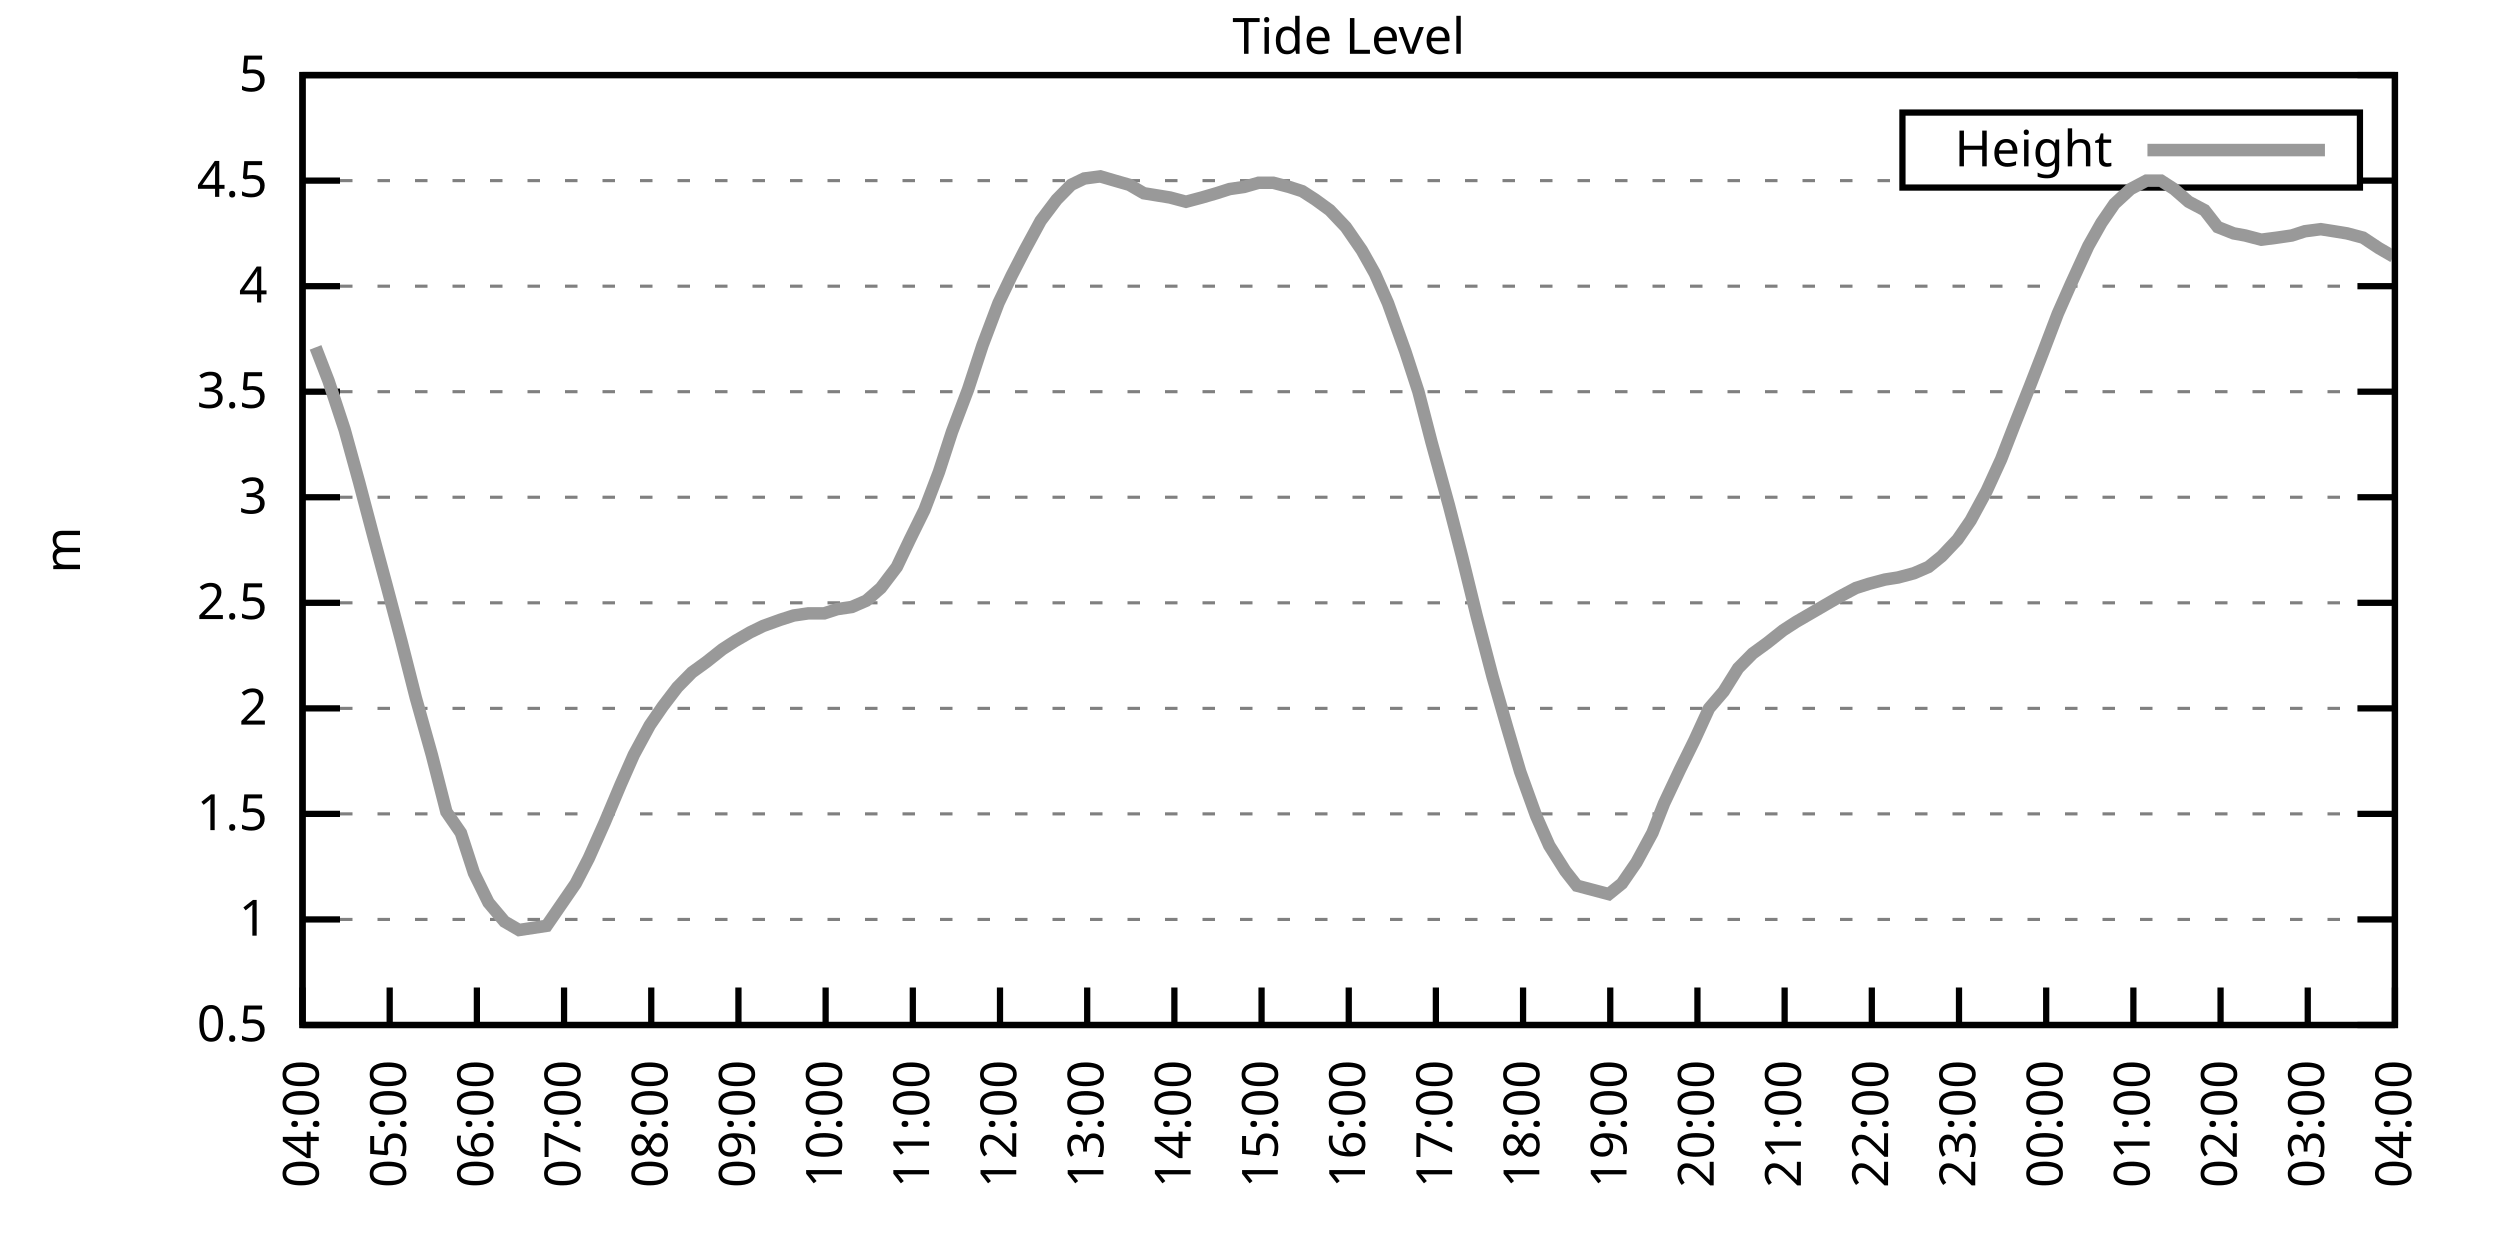
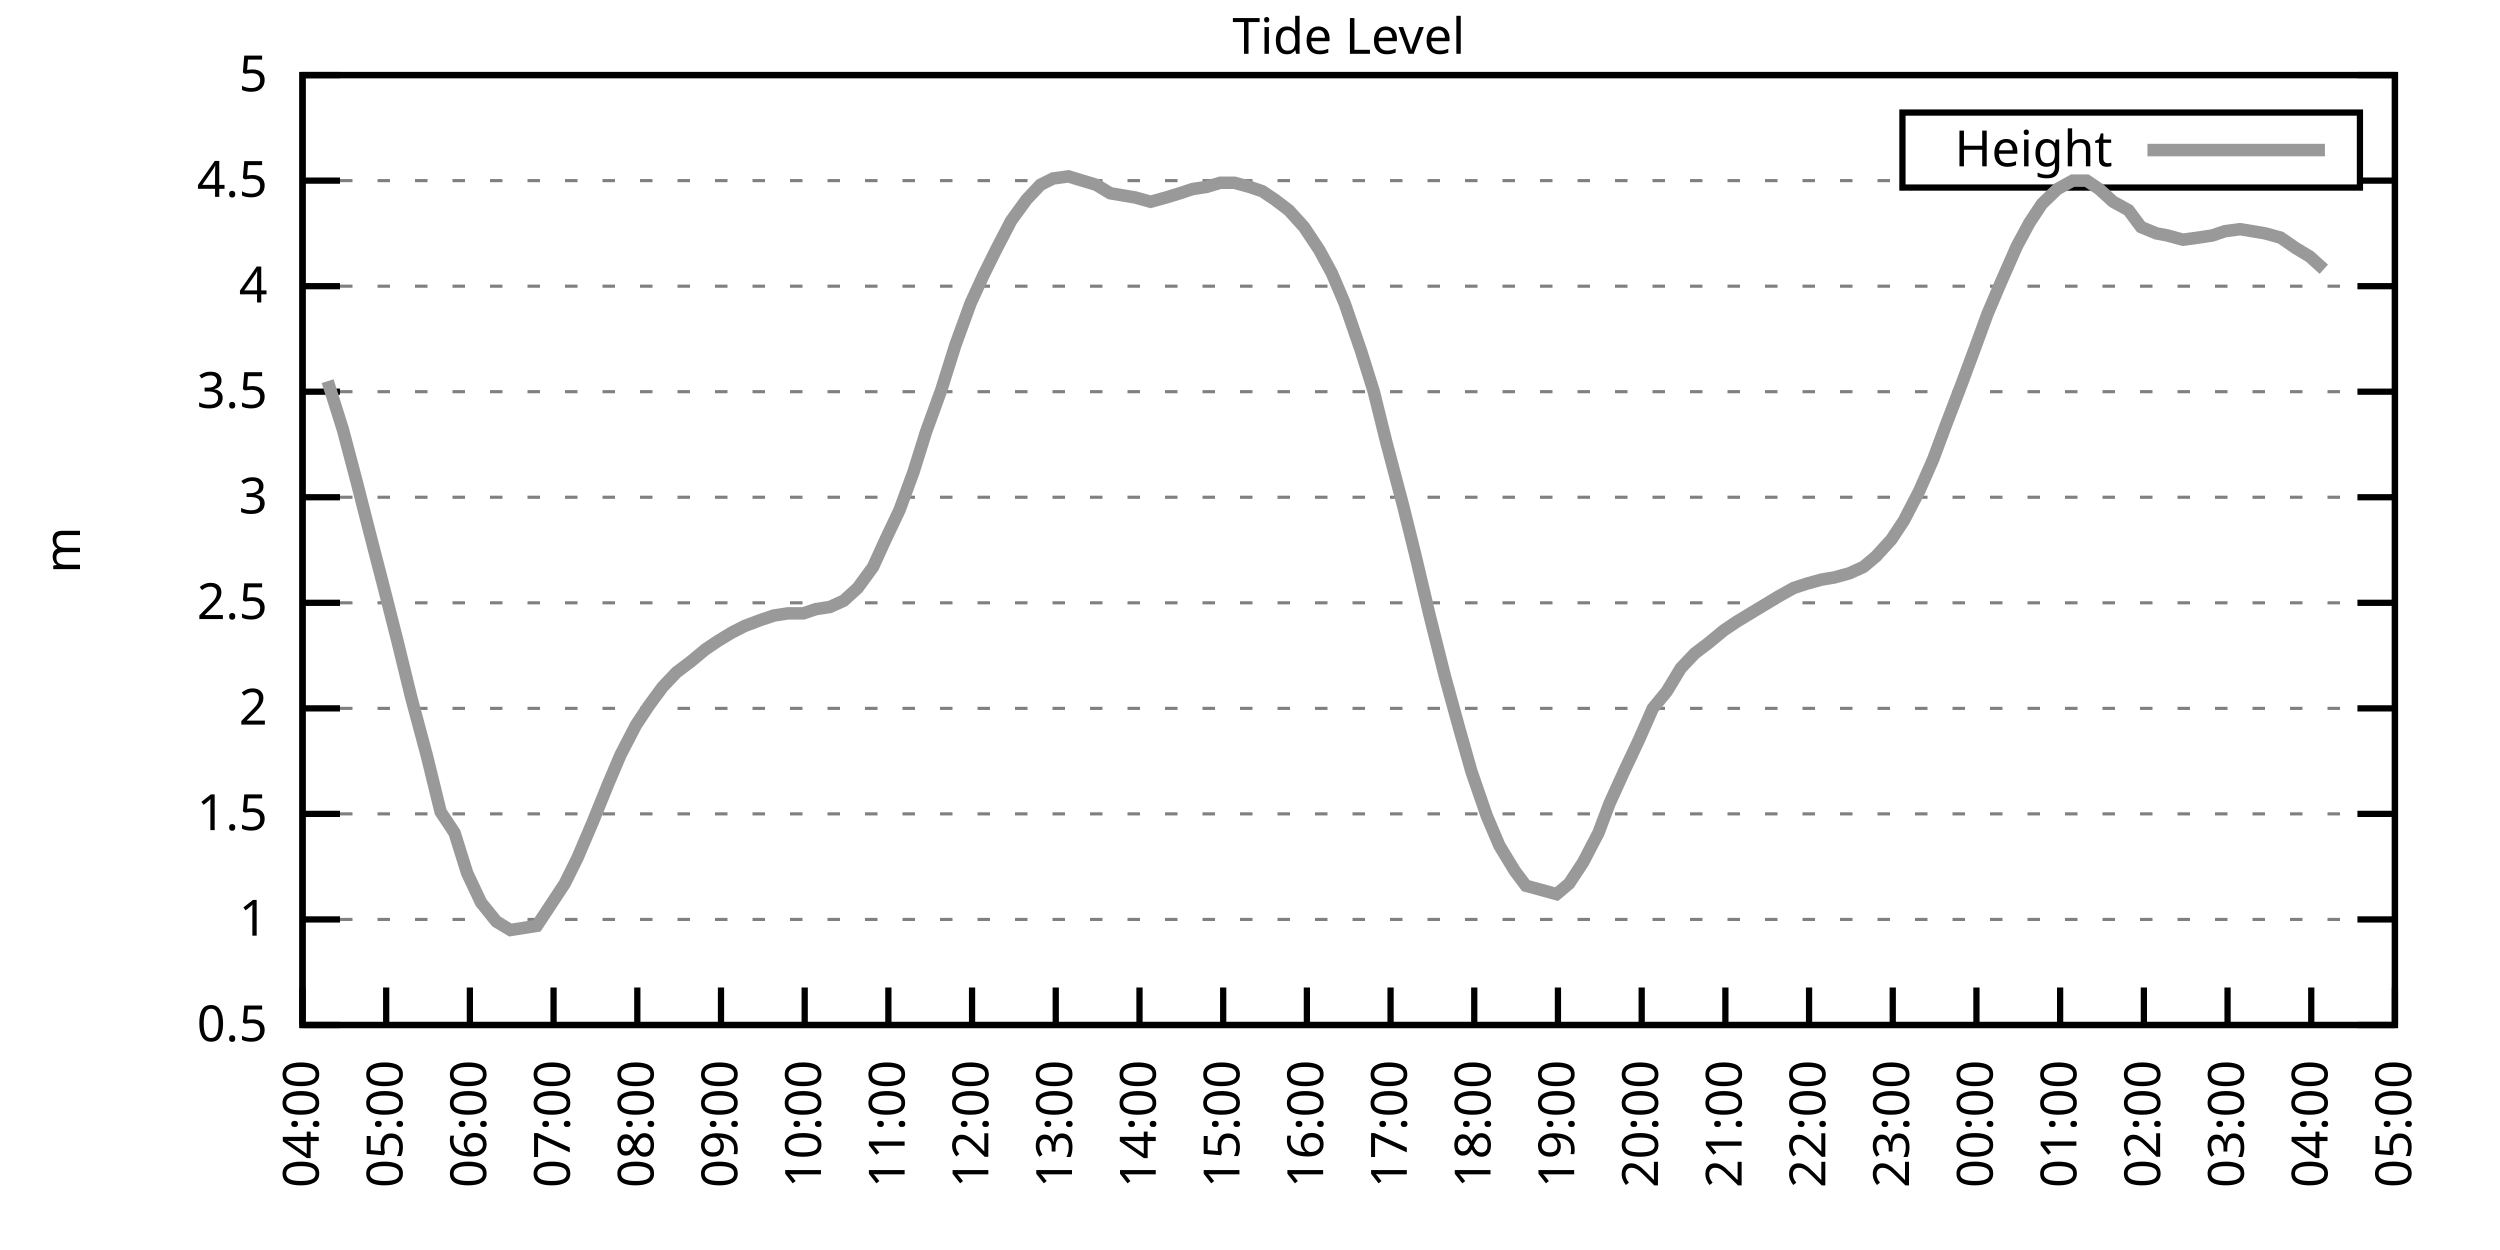
<svg xmlns="http://www.w3.org/2000/svg" xmlns:xlink="http://www.w3.org/1999/xlink" width="400" height="200" viewBox="0 0 400 200">
  <g id="gnuplot_canvas">
    <rect x="0" y="0" width="400" height="200" fill="none" />
    <defs>
      <circle id="gpDot" r="0.5" stroke-width="0.5" stroke="currentColor" />
      <path id="gpPt0" stroke-width="0.333" stroke="currentColor" d="M-1,0 h2 M0,-1 v2" />
      <path id="gpPt1" stroke-width="0.333" stroke="currentColor" d="M-1,-1 L1,1 M1,-1 L-1,1" />
      <path id="gpPt2" stroke-width="0.333" stroke="currentColor" d="M-1,0 L1,0 M0,-1 L0,1 M-1,-1 L1,1 M-1,1 L1,-1" />
      <rect id="gpPt3" stroke-width="0.333" stroke="currentColor" x="-1" y="-1" width="2" height="2" />
      <rect id="gpPt4" stroke-width="0.333" stroke="currentColor" fill="currentColor" x="-1" y="-1" width="2" height="2" />
      <circle id="gpPt5" stroke-width="0.333" stroke="currentColor" cx="0" cy="0" r="1" />
      <use xlink:href="#gpPt5" id="gpPt6" fill="currentColor" stroke="none" />
      <path id="gpPt7" stroke-width="0.333" stroke="currentColor" d="M0,-1.33 L-1.33,0.67 L1.33,0.67 z" />
      <use xlink:href="#gpPt7" id="gpPt8" fill="currentColor" stroke="none" />
      <use xlink:href="#gpPt7" id="gpPt9" stroke="currentColor" transform="rotate(180)" />
      <use xlink:href="#gpPt9" id="gpPt10" fill="currentColor" stroke="none" />
      <use xlink:href="#gpPt3" id="gpPt11" stroke="currentColor" transform="rotate(45)" />
      <use xlink:href="#gpPt11" id="gpPt12" fill="currentColor" stroke="none" />
      <path id="gpPt13" stroke-width="0.333" stroke="currentColor" d="M0,1.330 L1.265,0.411 L0.782,-1.067 L-0.782,-1.076 L-1.265,0.411 z" />
      <use xlink:href="#gpPt13" id="gpPt14" fill="currentColor" stroke="none" />
      <filter id="textbox" filterUnits="objectBoundingBox" x="0" y="0" height="1" width="1">
        <feFlood flood-color="white" flood-opacity="1" result="bgnd" />
        <feComposite in="SourceGraphic" in2="bgnd" operator="atop" />
      </filter>
      <filter id="greybox" filterUnits="objectBoundingBox" x="0" y="0" height="1" width="1">
        <feFlood flood-color="lightgrey" flood-opacity="1" result="grey" />
        <feComposite in="SourceGraphic" in2="grey" operator="atop" />
      </filter>
    </defs>
    <g fill="none" color="white" stroke="currentColor" stroke-width="1.00" stroke-linecap="butt" stroke-linejoin="miter">
</g>
    <g fill="none" color="black" stroke="currentColor" stroke-width="1.00" stroke-linecap="butt" stroke-linejoin="miter">
      <g stroke="none" shape-rendering="crispEdges">
        <polygon fill="rgb(255, 255, 255)" points="48.40,164.00 383.18,164.00 383.18,12.02 48.40,12.02 " />
      </g>
    </g>
    <g fill="none" color="black" stroke="currentColor" stroke-width="1.00" stroke-linecap="butt" stroke-linejoin="miter">
</g>
    <g fill="none" color="black" stroke="black" stroke-width="0.50" stroke-linecap="butt" stroke-linejoin="miter">
</g>
    <g fill="none" color="gray" stroke="currentColor" stroke-width="0.50" stroke-linecap="butt" stroke-linejoin="miter">
      <path stroke="gray" stroke-dasharray="2,4" class="gridline" d="M48.40,164.00 L383.19,164.00  " />
    </g>
    <g fill="none" color="gray" stroke="gray" stroke-width="1.00" stroke-linecap="butt" stroke-linejoin="miter">
</g>
    <g fill="none" color="black" stroke="currentColor" stroke-width="1.00" stroke-linecap="butt" stroke-linejoin="miter">
      <path stroke="black" d="M48.40,164.00 L54.40,164.00 M383.19,164.00 L377.19,164.00  " />
      <g transform="translate(42.80,166.60)" stroke="none" fill="black" font-family="Sans" font-size="8.00" text-anchor="end">
        <text>
          <tspan font-family="Sans"> 0.5</tspan>
        </text>
      </g>
    </g>
    <g fill="none" color="black" stroke="currentColor" stroke-width="1.00" stroke-linecap="butt" stroke-linejoin="miter">
</g>
    <g fill="none" color="black" stroke="black" stroke-width="0.50" stroke-linecap="butt" stroke-linejoin="miter">
</g>
    <g fill="none" color="gray" stroke="currentColor" stroke-width="0.50" stroke-linecap="butt" stroke-linejoin="miter">
      <path stroke="gray" stroke-dasharray="2,4" class="gridline" d="M48.40,147.11 L383.19,147.11  " />
    </g>
    <g fill="none" color="gray" stroke="gray" stroke-width="1.00" stroke-linecap="butt" stroke-linejoin="miter">
</g>
    <g fill="none" color="black" stroke="currentColor" stroke-width="1.00" stroke-linecap="butt" stroke-linejoin="miter">
      <path stroke="black" d="M48.40,147.11 L54.40,147.11 M383.19,147.11 L377.19,147.11  " />
      <g transform="translate(42.80,149.71)" stroke="none" fill="black" font-family="Sans" font-size="8.00" text-anchor="end">
        <text>
          <tspan font-family="Sans"> 1</tspan>
        </text>
      </g>
    </g>
    <g fill="none" color="black" stroke="currentColor" stroke-width="1.00" stroke-linecap="butt" stroke-linejoin="miter">
</g>
    <g fill="none" color="black" stroke="black" stroke-width="0.50" stroke-linecap="butt" stroke-linejoin="miter">
</g>
    <g fill="none" color="gray" stroke="currentColor" stroke-width="0.50" stroke-linecap="butt" stroke-linejoin="miter">
      <path stroke="gray" stroke-dasharray="2,4" class="gridline" d="M48.40,130.22 L383.19,130.22  " />
    </g>
    <g fill="none" color="gray" stroke="gray" stroke-width="1.00" stroke-linecap="butt" stroke-linejoin="miter">
</g>
    <g fill="none" color="black" stroke="currentColor" stroke-width="1.00" stroke-linecap="butt" stroke-linejoin="miter">
      <path stroke="black" d="M48.40,130.22 L54.40,130.22 M383.19,130.22 L377.19,130.22  " />
      <g transform="translate(42.80,132.82)" stroke="none" fill="black" font-family="Sans" font-size="8.00" text-anchor="end">
        <text>
          <tspan font-family="Sans"> 1.5</tspan>
        </text>
      </g>
    </g>
    <g fill="none" color="black" stroke="currentColor" stroke-width="1.00" stroke-linecap="butt" stroke-linejoin="miter">
</g>
    <g fill="none" color="black" stroke="black" stroke-width="0.50" stroke-linecap="butt" stroke-linejoin="miter">
</g>
    <g fill="none" color="gray" stroke="currentColor" stroke-width="0.50" stroke-linecap="butt" stroke-linejoin="miter">
      <path stroke="gray" stroke-dasharray="2,4" class="gridline" d="M48.40,113.34 L383.19,113.34  " />
    </g>
    <g fill="none" color="gray" stroke="gray" stroke-width="1.00" stroke-linecap="butt" stroke-linejoin="miter">
</g>
    <g fill="none" color="black" stroke="currentColor" stroke-width="1.00" stroke-linecap="butt" stroke-linejoin="miter">
      <path stroke="black" d="M48.40,113.34 L54.40,113.34 M383.19,113.34 L377.19,113.34  " />
      <g transform="translate(42.80,115.94)" stroke="none" fill="black" font-family="Sans" font-size="8.00" text-anchor="end">
        <text>
          <tspan font-family="Sans"> 2</tspan>
        </text>
      </g>
    </g>
    <g fill="none" color="black" stroke="currentColor" stroke-width="1.00" stroke-linecap="butt" stroke-linejoin="miter">
</g>
    <g fill="none" color="black" stroke="black" stroke-width="0.50" stroke-linecap="butt" stroke-linejoin="miter">
</g>
    <g fill="none" color="gray" stroke="currentColor" stroke-width="0.50" stroke-linecap="butt" stroke-linejoin="miter">
      <path stroke="gray" stroke-dasharray="2,4" class="gridline" d="M48.40,96.45 L383.19,96.45  " />
    </g>
    <g fill="none" color="gray" stroke="gray" stroke-width="1.00" stroke-linecap="butt" stroke-linejoin="miter">
</g>
    <g fill="none" color="black" stroke="currentColor" stroke-width="1.00" stroke-linecap="butt" stroke-linejoin="miter">
      <path stroke="black" d="M48.40,96.45 L54.40,96.45 M383.19,96.45 L377.19,96.45  " />
      <g transform="translate(42.80,99.05)" stroke="none" fill="black" font-family="Sans" font-size="8.00" text-anchor="end">
        <text>
          <tspan font-family="Sans"> 2.5</tspan>
        </text>
      </g>
    </g>
    <g fill="none" color="black" stroke="currentColor" stroke-width="1.00" stroke-linecap="butt" stroke-linejoin="miter">
</g>
    <g fill="none" color="black" stroke="black" stroke-width="0.50" stroke-linecap="butt" stroke-linejoin="miter">
</g>
    <g fill="none" color="gray" stroke="currentColor" stroke-width="0.50" stroke-linecap="butt" stroke-linejoin="miter">
      <path stroke="gray" stroke-dasharray="2,4" class="gridline" d="M48.40,79.56 L383.19,79.56  " />
    </g>
    <g fill="none" color="gray" stroke="gray" stroke-width="1.00" stroke-linecap="butt" stroke-linejoin="miter">
</g>
    <g fill="none" color="black" stroke="currentColor" stroke-width="1.00" stroke-linecap="butt" stroke-linejoin="miter">
      <path stroke="black" d="M48.40,79.56 L54.40,79.56 M383.19,79.56 L377.19,79.56  " />
      <g transform="translate(42.80,82.16)" stroke="none" fill="black" font-family="Sans" font-size="8.00" text-anchor="end">
        <text>
          <tspan font-family="Sans"> 3</tspan>
        </text>
      </g>
    </g>
    <g fill="none" color="black" stroke="currentColor" stroke-width="1.00" stroke-linecap="butt" stroke-linejoin="miter">
</g>
    <g fill="none" color="black" stroke="black" stroke-width="0.50" stroke-linecap="butt" stroke-linejoin="miter">
</g>
    <g fill="none" color="gray" stroke="currentColor" stroke-width="0.50" stroke-linecap="butt" stroke-linejoin="miter">
      <path stroke="gray" stroke-dasharray="2,4" class="gridline" d="M48.40,62.67 L383.19,62.67  " />
    </g>
    <g fill="none" color="gray" stroke="gray" stroke-width="1.00" stroke-linecap="butt" stroke-linejoin="miter">
</g>
    <g fill="none" color="black" stroke="currentColor" stroke-width="1.00" stroke-linecap="butt" stroke-linejoin="miter">
      <path stroke="black" d="M48.40,62.67 L54.40,62.67 M383.19,62.67 L377.19,62.67  " />
      <g transform="translate(42.80,65.27)" stroke="none" fill="black" font-family="Sans" font-size="8.00" text-anchor="end">
        <text>
          <tspan font-family="Sans"> 3.5</tspan>
        </text>
      </g>
    </g>
    <g fill="none" color="black" stroke="currentColor" stroke-width="1.00" stroke-linecap="butt" stroke-linejoin="miter">
</g>
    <g fill="none" color="black" stroke="black" stroke-width="0.50" stroke-linecap="butt" stroke-linejoin="miter">
</g>
    <g fill="none" color="gray" stroke="currentColor" stroke-width="0.50" stroke-linecap="butt" stroke-linejoin="miter">
      <path stroke="gray" stroke-dasharray="2,4" class="gridline" d="M48.40,45.79 L383.19,45.79  " />
    </g>
    <g fill="none" color="gray" stroke="gray" stroke-width="1.00" stroke-linecap="butt" stroke-linejoin="miter">
</g>
    <g fill="none" color="black" stroke="currentColor" stroke-width="1.00" stroke-linecap="butt" stroke-linejoin="miter">
      <path stroke="black" d="M48.40,45.79 L54.40,45.79 M383.19,45.79 L377.19,45.79  " />
      <g transform="translate(42.80,48.39)" stroke="none" fill="black" font-family="Sans" font-size="8.00" text-anchor="end">
        <text>
          <tspan font-family="Sans"> 4</tspan>
        </text>
      </g>
    </g>
    <g fill="none" color="black" stroke="currentColor" stroke-width="1.00" stroke-linecap="butt" stroke-linejoin="miter">
</g>
    <g fill="none" color="black" stroke="black" stroke-width="0.50" stroke-linecap="butt" stroke-linejoin="miter">
</g>
    <g fill="none" color="gray" stroke="currentColor" stroke-width="0.50" stroke-linecap="butt" stroke-linejoin="miter">
      <path stroke="gray" stroke-dasharray="2,4" class="gridline" d="M48.40,28.90 L304.39,28.90 M377.59,28.90 L383.19,28.90  " />
    </g>
    <g fill="none" color="gray" stroke="gray" stroke-width="1.00" stroke-linecap="butt" stroke-linejoin="miter">
</g>
    <g fill="none" color="black" stroke="currentColor" stroke-width="1.00" stroke-linecap="butt" stroke-linejoin="miter">
      <path stroke="black" d="M48.40,28.90 L54.40,28.90 M383.19,28.90 L377.19,28.90  " />
      <g transform="translate(42.80,31.50)" stroke="none" fill="black" font-family="Sans" font-size="8.00" text-anchor="end">
        <text>
          <tspan font-family="Sans"> 4.5</tspan>
        </text>
      </g>
    </g>
    <g fill="none" color="black" stroke="currentColor" stroke-width="1.00" stroke-linecap="butt" stroke-linejoin="miter">
</g>
    <g fill="none" color="black" stroke="black" stroke-width="0.50" stroke-linecap="butt" stroke-linejoin="miter">
</g>
    <g fill="none" color="gray" stroke="currentColor" stroke-width="0.50" stroke-linecap="butt" stroke-linejoin="miter">
      <path stroke="gray" stroke-dasharray="2,4" class="gridline" d="M48.40,12.01 L383.19,12.01  " />
    </g>
    <g fill="none" color="gray" stroke="gray" stroke-width="1.00" stroke-linecap="butt" stroke-linejoin="miter">
</g>
    <g fill="none" color="black" stroke="currentColor" stroke-width="1.00" stroke-linecap="butt" stroke-linejoin="miter">
      <path stroke="black" d="M48.40,12.01 L54.40,12.01 M383.19,12.01 L377.19,12.01  " />
      <g transform="translate(42.80,14.61)" stroke="none" fill="black" font-family="Sans" font-size="8.00" text-anchor="end">
        <text>
          <tspan font-family="Sans"> 5</tspan>
        </text>
      </g>
    </g>
    <g fill="none" color="black" stroke="currentColor" stroke-width="1.00" stroke-linecap="butt" stroke-linejoin="miter">
      <path stroke="black" d="M48.40,164.00 L48.40,158.00  " />
      <g transform="translate(51.00,169.60) rotate(270.00)" stroke="none" fill="black" font-family="Sans" font-size="8.00" text-anchor="end">
        <text>
          <tspan font-family="Sans">04:00</tspan>
        </text>
      </g>
    </g>
    <g fill="none" color="black" stroke="currentColor" stroke-width="1.00" stroke-linecap="butt" stroke-linejoin="miter">
-       <path stroke="black" d="M62.35,164.00 L62.35,158.00  " />
-       <g transform="translate(64.95,169.60) rotate(270.00)" stroke="none" fill="black" font-family="Sans" font-size="8.00" text-anchor="end">
+       <path stroke="black" d="M61.79,164.00 L61.79,158.00  " />
+       <g transform="translate(64.39,169.60) rotate(270.00)" stroke="none" fill="black" font-family="Sans" font-size="8.00" text-anchor="end">
        <text>
          <tspan font-family="Sans">05:00</tspan>
        </text>
      </g>
    </g>
    <g fill="none" color="black" stroke="currentColor" stroke-width="1.00" stroke-linecap="butt" stroke-linejoin="miter">
-       <path stroke="black" d="M76.30,164.00 L76.30,158.00  " />
-       <g transform="translate(78.90,169.60) rotate(270.00)" stroke="none" fill="black" font-family="Sans" font-size="8.00" text-anchor="end">
+       <path stroke="black" d="M75.18,164.00 L75.18,158.00  " />
+       <g transform="translate(77.78,169.60) rotate(270.00)" stroke="none" fill="black" font-family="Sans" font-size="8.00" text-anchor="end">
        <text>
          <tspan font-family="Sans">06:00</tspan>
        </text>
      </g>
    </g>
    <g fill="none" color="black" stroke="currentColor" stroke-width="1.00" stroke-linecap="butt" stroke-linejoin="miter">
-       <path stroke="black" d="M90.25,164.00 L90.25,158.00  " />
-       <g transform="translate(92.85,169.60) rotate(270.00)" stroke="none" fill="black" font-family="Sans" font-size="8.00" text-anchor="end">
+       <path stroke="black" d="M88.57,164.00 L88.57,158.00  " />
+       <g transform="translate(91.17,169.60) rotate(270.00)" stroke="none" fill="black" font-family="Sans" font-size="8.00" text-anchor="end">
        <text>
          <tspan font-family="Sans">07:00</tspan>
        </text>
      </g>
    </g>
    <g fill="none" color="black" stroke="currentColor" stroke-width="1.00" stroke-linecap="butt" stroke-linejoin="miter">
-       <path stroke="black" d="M104.20,164.00 L104.20,158.00  " />
-       <g transform="translate(106.80,169.60) rotate(270.00)" stroke="none" fill="black" font-family="Sans" font-size="8.00" text-anchor="end">
+       <path stroke="black" d="M101.97,164.00 L101.97,158.00  " />
+       <g transform="translate(104.57,169.60) rotate(270.00)" stroke="none" fill="black" font-family="Sans" font-size="8.00" text-anchor="end">
        <text>
          <tspan font-family="Sans">08:00</tspan>
        </text>
      </g>
    </g>
    <g fill="none" color="black" stroke="currentColor" stroke-width="1.00" stroke-linecap="butt" stroke-linejoin="miter">
-       <path stroke="black" d="M118.15,164.00 L118.15,158.00  " />
-       <g transform="translate(120.75,169.60) rotate(270.00)" stroke="none" fill="black" font-family="Sans" font-size="8.00" text-anchor="end">
+       <path stroke="black" d="M115.36,164.00 L115.36,158.00  " />
+       <g transform="translate(117.96,169.60) rotate(270.00)" stroke="none" fill="black" font-family="Sans" font-size="8.00" text-anchor="end">
        <text>
          <tspan font-family="Sans">09:00</tspan>
        </text>
      </g>
    </g>
    <g fill="none" color="black" stroke="currentColor" stroke-width="1.00" stroke-linecap="butt" stroke-linejoin="miter">
-       <path stroke="black" d="M132.10,164.00 L132.10,158.00  " />
-       <g transform="translate(134.70,169.60) rotate(270.00)" stroke="none" fill="black" font-family="Sans" font-size="8.00" text-anchor="end">
+       <path stroke="black" d="M128.75,164.00 L128.75,158.00  " />
+       <g transform="translate(131.35,169.60) rotate(270.00)" stroke="none" fill="black" font-family="Sans" font-size="8.00" text-anchor="end">
        <text>
          <tspan font-family="Sans">10:00</tspan>
        </text>
      </g>
    </g>
    <g fill="none" color="black" stroke="currentColor" stroke-width="1.00" stroke-linecap="butt" stroke-linejoin="miter">
-       <path stroke="black" d="M146.05,164.00 L146.05,158.00  " />
-       <g transform="translate(148.65,169.60) rotate(270.00)" stroke="none" fill="black" font-family="Sans" font-size="8.00" text-anchor="end">
+       <path stroke="black" d="M142.14,164.00 L142.14,158.00  " />
+       <g transform="translate(144.74,169.60) rotate(270.00)" stroke="none" fill="black" font-family="Sans" font-size="8.00" text-anchor="end">
        <text>
          <tspan font-family="Sans">11:00</tspan>
        </text>
      </g>
    </g>
    <g fill="none" color="black" stroke="currentColor" stroke-width="1.00" stroke-linecap="butt" stroke-linejoin="miter">
-       <path stroke="black" d="M160.00,164.00 L160.00,158.00  " />
-       <g transform="translate(162.60,169.60) rotate(270.00)" stroke="none" fill="black" font-family="Sans" font-size="8.00" text-anchor="end">
+       <path stroke="black" d="M155.53,164.00 L155.53,158.00  " />
+       <g transform="translate(158.13,169.60) rotate(270.00)" stroke="none" fill="black" font-family="Sans" font-size="8.00" text-anchor="end">
        <text>
          <tspan font-family="Sans">12:00</tspan>
        </text>
      </g>
    </g>
    <g fill="none" color="black" stroke="currentColor" stroke-width="1.00" stroke-linecap="butt" stroke-linejoin="miter">
-       <path stroke="black" d="M173.95,164.00 L173.95,158.00  " />
-       <g transform="translate(176.55,169.60) rotate(270.00)" stroke="none" fill="black" font-family="Sans" font-size="8.00" text-anchor="end">
+       <path stroke="black" d="M168.92,164.00 L168.92,158.00  " />
+       <g transform="translate(171.52,169.60) rotate(270.00)" stroke="none" fill="black" font-family="Sans" font-size="8.00" text-anchor="end">
        <text>
          <tspan font-family="Sans">13:00</tspan>
        </text>
      </g>
    </g>
    <g fill="none" color="black" stroke="currentColor" stroke-width="1.00" stroke-linecap="butt" stroke-linejoin="miter">
-       <path stroke="black" d="M187.90,164.00 L187.90,158.00  " />
-       <g transform="translate(190.50,169.60) rotate(270.00)" stroke="none" fill="black" font-family="Sans" font-size="8.00" text-anchor="end">
+       <path stroke="black" d="M182.32,164.00 L182.32,158.00  " />
+       <g transform="translate(184.92,169.60) rotate(270.00)" stroke="none" fill="black" font-family="Sans" font-size="8.00" text-anchor="end">
        <text>
          <tspan font-family="Sans">14:00</tspan>
        </text>
      </g>
    </g>
    <g fill="none" color="black" stroke="currentColor" stroke-width="1.00" stroke-linecap="butt" stroke-linejoin="miter">
-       <path stroke="black" d="M201.85,164.00 L201.85,158.00  " />
-       <g transform="translate(204.45,169.60) rotate(270.00)" stroke="none" fill="black" font-family="Sans" font-size="8.00" text-anchor="end">
+       <path stroke="black" d="M195.71,164.00 L195.71,158.00  " />
+       <g transform="translate(198.31,169.60) rotate(270.00)" stroke="none" fill="black" font-family="Sans" font-size="8.00" text-anchor="end">
        <text>
          <tspan font-family="Sans">15:00</tspan>
        </text>
      </g>
    </g>
    <g fill="none" color="black" stroke="currentColor" stroke-width="1.00" stroke-linecap="butt" stroke-linejoin="miter">
-       <path stroke="black" d="M215.80,164.00 L215.80,158.00  " />
-       <g transform="translate(218.40,169.60) rotate(270.00)" stroke="none" fill="black" font-family="Sans" font-size="8.00" text-anchor="end">
+       <path stroke="black" d="M209.10,164.00 L209.10,158.00  " />
+       <g transform="translate(211.70,169.60) rotate(270.00)" stroke="none" fill="black" font-family="Sans" font-size="8.00" text-anchor="end">
        <text>
          <tspan font-family="Sans">16:00</tspan>
        </text>
      </g>
    </g>
    <g fill="none" color="black" stroke="currentColor" stroke-width="1.00" stroke-linecap="butt" stroke-linejoin="miter">
-       <path stroke="black" d="M229.74,164.00 L229.74,158.00  " />
-       <g transform="translate(232.34,169.60) rotate(270.00)" stroke="none" fill="black" font-family="Sans" font-size="8.00" text-anchor="end">
+       <path stroke="black" d="M222.49,164.00 L222.49,158.00  " />
+       <g transform="translate(225.09,169.60) rotate(270.00)" stroke="none" fill="black" font-family="Sans" font-size="8.00" text-anchor="end">
        <text>
          <tspan font-family="Sans">17:00</tspan>
        </text>
      </g>
    </g>
    <g fill="none" color="black" stroke="currentColor" stroke-width="1.00" stroke-linecap="butt" stroke-linejoin="miter">
-       <path stroke="black" d="M243.69,164.00 L243.69,158.00  " />
-       <g transform="translate(246.29,169.60) rotate(270.00)" stroke="none" fill="black" font-family="Sans" font-size="8.00" text-anchor="end">
+       <path stroke="black" d="M235.88,164.00 L235.88,158.00  " />
+       <g transform="translate(238.48,169.60) rotate(270.00)" stroke="none" fill="black" font-family="Sans" font-size="8.00" text-anchor="end">
        <text>
          <tspan font-family="Sans">18:00</tspan>
        </text>
      </g>
    </g>
    <g fill="none" color="black" stroke="currentColor" stroke-width="1.00" stroke-linecap="butt" stroke-linejoin="miter">
-       <path stroke="black" d="M257.64,164.00 L257.64,158.00  " />
-       <g transform="translate(260.24,169.60) rotate(270.00)" stroke="none" fill="black" font-family="Sans" font-size="8.00" text-anchor="end">
+       <path stroke="black" d="M249.27,164.00 L249.27,158.00  " />
+       <g transform="translate(251.87,169.60) rotate(270.00)" stroke="none" fill="black" font-family="Sans" font-size="8.00" text-anchor="end">
        <text>
          <tspan font-family="Sans">19:00</tspan>
        </text>
      </g>
    </g>
    <g fill="none" color="black" stroke="currentColor" stroke-width="1.00" stroke-linecap="butt" stroke-linejoin="miter">
-       <path stroke="black" d="M271.59,164.00 L271.59,158.00  " />
-       <g transform="translate(274.19,169.60) rotate(270.00)" stroke="none" fill="black" font-family="Sans" font-size="8.00" text-anchor="end">
+       <path stroke="black" d="M262.67,164.00 L262.67,158.00  " />
+       <g transform="translate(265.27,169.60) rotate(270.00)" stroke="none" fill="black" font-family="Sans" font-size="8.00" text-anchor="end">
        <text>
          <tspan font-family="Sans">20:00</tspan>
        </text>
      </g>
    </g>
    <g fill="none" color="black" stroke="currentColor" stroke-width="1.00" stroke-linecap="butt" stroke-linejoin="miter">
-       <path stroke="black" d="M285.54,164.00 L285.54,158.00  " />
-       <g transform="translate(288.14,169.60) rotate(270.00)" stroke="none" fill="black" font-family="Sans" font-size="8.00" text-anchor="end">
+       <path stroke="black" d="M276.06,164.00 L276.06,158.00  " />
+       <g transform="translate(278.66,169.60) rotate(270.00)" stroke="none" fill="black" font-family="Sans" font-size="8.00" text-anchor="end">
        <text>
          <tspan font-family="Sans">21:00</tspan>
        </text>
      </g>
    </g>
    <g fill="none" color="black" stroke="currentColor" stroke-width="1.00" stroke-linecap="butt" stroke-linejoin="miter">
-       <path stroke="black" d="M299.49,164.00 L299.49,158.00  " />
-       <g transform="translate(302.09,169.60) rotate(270.00)" stroke="none" fill="black" font-family="Sans" font-size="8.00" text-anchor="end">
+       <path stroke="black" d="M289.45,164.00 L289.45,158.00  " />
+       <g transform="translate(292.05,169.60) rotate(270.00)" stroke="none" fill="black" font-family="Sans" font-size="8.00" text-anchor="end">
        <text>
          <tspan font-family="Sans">22:00</tspan>
        </text>
      </g>
    </g>
    <g fill="none" color="black" stroke="currentColor" stroke-width="1.00" stroke-linecap="butt" stroke-linejoin="miter">
-       <path stroke="black" d="M313.44,164.00 L313.44,158.00  " />
-       <g transform="translate(316.04,169.60) rotate(270.00)" stroke="none" fill="black" font-family="Sans" font-size="8.00" text-anchor="end">
+       <path stroke="black" d="M302.84,164.00 L302.84,158.00  " />
+       <g transform="translate(305.44,169.60) rotate(270.00)" stroke="none" fill="black" font-family="Sans" font-size="8.00" text-anchor="end">
        <text>
          <tspan font-family="Sans">23:00</tspan>
        </text>
      </g>
    </g>
    <g fill="none" color="black" stroke="currentColor" stroke-width="1.00" stroke-linecap="butt" stroke-linejoin="miter">
-       <path stroke="black" d="M327.39,164.00 L327.39,158.00  " />
-       <g transform="translate(329.99,169.60) rotate(270.00)" stroke="none" fill="black" font-family="Sans" font-size="8.00" text-anchor="end">
+       <path stroke="black" d="M316.23,164.00 L316.23,158.00  " />
+       <g transform="translate(318.83,169.60) rotate(270.00)" stroke="none" fill="black" font-family="Sans" font-size="8.00" text-anchor="end">
        <text>
          <tspan font-family="Sans">00:00</tspan>
        </text>
      </g>
    </g>
    <g fill="none" color="black" stroke="currentColor" stroke-width="1.00" stroke-linecap="butt" stroke-linejoin="miter">
-       <path stroke="black" d="M341.34,164.00 L341.34,158.00  " />
-       <g transform="translate(343.94,169.60) rotate(270.00)" stroke="none" fill="black" font-family="Sans" font-size="8.00" text-anchor="end">
+       <path stroke="black" d="M329.62,164.00 L329.62,158.00  " />
+       <g transform="translate(332.22,169.60) rotate(270.00)" stroke="none" fill="black" font-family="Sans" font-size="8.00" text-anchor="end">
        <text>
          <tspan font-family="Sans">01:00</tspan>
        </text>
      </g>
    </g>
    <g fill="none" color="black" stroke="currentColor" stroke-width="1.00" stroke-linecap="butt" stroke-linejoin="miter">
-       <path stroke="black" d="M355.29,164.00 L355.29,158.00  " />
-       <g transform="translate(357.89,169.60) rotate(270.00)" stroke="none" fill="black" font-family="Sans" font-size="8.00" text-anchor="end">
+       <path stroke="black" d="M343.02,164.00 L343.02,158.00  " />
+       <g transform="translate(345.62,169.60) rotate(270.00)" stroke="none" fill="black" font-family="Sans" font-size="8.00" text-anchor="end">
        <text>
          <tspan font-family="Sans">02:00</tspan>
        </text>
      </g>
    </g>
    <g fill="none" color="black" stroke="currentColor" stroke-width="1.00" stroke-linecap="butt" stroke-linejoin="miter">
-       <path stroke="black" d="M369.24,164.00 L369.24,158.00  " />
-       <g transform="translate(371.84,169.60) rotate(270.00)" stroke="none" fill="black" font-family="Sans" font-size="8.00" text-anchor="end">
+       <path stroke="black" d="M356.41,164.00 L356.41,158.00  " />
+       <g transform="translate(359.01,169.60) rotate(270.00)" stroke="none" fill="black" font-family="Sans" font-size="8.00" text-anchor="end">
        <text>
          <tspan font-family="Sans">03:00</tspan>
+         </text>
+       </g>
+     </g>
+     <g fill="none" color="black" stroke="currentColor" stroke-width="1.00" stroke-linecap="butt" stroke-linejoin="miter">
+       <path stroke="black" d="M369.80,164.00 L369.80,158.00  " />
+       <g transform="translate(372.40,169.60) rotate(270.00)" stroke="none" fill="black" font-family="Sans" font-size="8.00" text-anchor="end">
+         <text>
+           <tspan font-family="Sans">04:00</tspan>
        </text>
      </g>
    </g>
    <g fill="none" color="black" stroke="currentColor" stroke-width="1.00" stroke-linecap="butt" stroke-linejoin="miter">
      <path stroke="black" d="M383.19,164.00 L383.19,158.00  " />
      <g transform="translate(385.79,169.60) rotate(270.00)" stroke="none" fill="black" font-family="Sans" font-size="8.00" text-anchor="end">
        <text>
-           <tspan font-family="Sans">04:00</tspan>
+           <tspan font-family="Sans">05:00</tspan>
        </text>
      </g>
    </g>
    <g fill="none" color="black" stroke="currentColor" stroke-width="1.00" stroke-linecap="butt" stroke-linejoin="miter">
</g>
    <g fill="none" color="black" stroke="currentColor" stroke-width="1.00" stroke-linecap="butt" stroke-linejoin="miter">
      <path stroke="black" d="M48.40,12.01 L48.40,164.00 L383.19,164.00 L383.19,12.01 L48.40,12.01 Z  " />
    </g>
    <g fill="none" color="black" stroke="currentColor" stroke-width="1.00" stroke-linecap="butt" stroke-linejoin="miter">
</g>
    <g fill="none" color="black" stroke="currentColor" stroke-width="1.00" stroke-linecap="butt" stroke-linejoin="miter">
      <path stroke="black" d="M304.39,30.01 L304.39,18.01 L377.59,18.01 L377.59,30.01 L304.39,30.01 Z  " />
    </g>
    <g id="Tide_level_plot_1">
      <g fill="none" color="white" stroke="black" stroke-width="2.00" stroke-linecap="butt" stroke-linejoin="miter">
</g>
      <g fill="none" color="black" stroke="currentColor" stroke-width="2.00" stroke-linecap="butt" stroke-linejoin="miter">
        <g transform="translate(337.99,26.61)" stroke="none" fill="black" font-family="Sans" font-size="8.00" text-anchor="end">
          <text>
            <tspan font-family="Sans">Height</tspan>
          </text>
        </g>
      </g>
      <g fill="none" color="black" stroke="currentColor" stroke-width="2.00" stroke-linecap="butt" stroke-linejoin="miter">
-         <path stroke="rgb(153, 153, 153)" d="M343.59,24.01 L371.99,24.01 M50.49,55.58 L52.58,60.98 L55.14,68.75 L57.47,77.20 L59.79,85.98 L61.88,93.75   L64.21,102.53 L66.53,111.65 L69.09,120.77 L71.42,129.89 L73.74,133.26 L75.83,139.68 L78.16,144.41 L80.72,147.45   L83.04,148.80 L87.46,148.13 L89.55,145.09 L92.11,141.37 L94.20,137.32 L96.76,131.58 L99.32,125.50 L101.41,120.77   L103.97,116.04 L106.06,113.00 L108.38,109.96 L110.71,107.59 L113.03,105.91 L115.59,103.88 L117.68,102.53 L120.01,101.18   L122.10,100.16 L124.89,99.15 L126.98,98.48 L129.31,98.14 L131.87,98.14 L133.96,97.46 L136.28,97.12 L138.61,96.11   L140.93,94.08 L143.49,90.71 L145.58,86.32 L147.91,81.59 L150.23,75.51 L152.32,69.09 L154.88,62.34 L157.21,55.24   L159.76,48.49 L161.86,44.10 L163.95,40.04 L166.51,35.32 L169.06,31.94 L171.39,29.57 L173.48,28.56 L176.04,28.22   L178.36,28.90 L180.69,29.57 L183.01,30.92 L185.11,31.26 L187.20,31.60 L189.76,32.28 L192.31,31.60 L194.64,30.92   L196.73,30.25 L199.06,29.91 L201.38,29.24 L203.71,29.24 L206.26,29.91 L208.36,30.59 L210.45,31.94 L212.77,33.63   L215.33,36.33 L217.89,40.04 L219.98,43.76 L222.07,48.49 L224.86,56.26 L226.95,62.67 L229.05,70.78 L231.84,80.91   L233.93,89.02 L236.25,98.48 L238.81,108.27 L241.14,116.38 L243.23,123.47 L245.79,130.56 L247.88,135.29 L250.44,139.34   L252.30,141.71 L257.41,143.06 L259.50,141.37 L261.83,137.99 L264.39,133.26 L266.25,128.54 L268.80,123.13 L271.13,118.40   L273.45,113.34 L275.78,110.63 L278.10,106.92 L280.43,104.56 L282.75,102.87 L285.31,100.84 L287.40,99.49 L289.73,98.14   L292.05,96.79 L294.38,95.44 L296.94,94.08 L299.03,93.41 L301.58,92.73 L303.68,92.40 L306.23,91.72 L308.56,90.71   L310.65,89.02 L313.21,86.32 L315.30,83.28 L317.86,78.55 L320.18,73.48 L322.28,68.08 L324.83,61.66 L326.93,56.26   L329.25,50.18 L331.34,45.45 L334.13,39.37 L336.23,35.65 L338.32,32.61 L340.88,30.25 L343.43,28.90 L345.76,28.90   L347.85,30.25 L350.18,32.28 L352.73,33.63 L354.83,36.33 L357.38,37.34 L359.24,37.68 L361.80,38.35 L364.36,38.02   L366.68,37.68 L368.78,37.00 L371.33,36.67 L373.43,37.00 L375.52,37.34 L378.08,38.02 L380.63,39.71 L382.96,41.06    " />
+         <path stroke="rgb(153, 153, 153)" d="M343.59,24.01 L371.99,24.01 M52.42,60.98 L54.87,68.75 L57.10,77.20 L59.34,85.98 L61.35,93.75 L63.58,102.53   L65.81,111.65 L68.26,120.77 L70.50,129.89 L72.73,133.26 L74.74,139.68 L76.97,144.41 L79.42,147.45 L81.66,148.80   L85.90,148.13 L87.91,145.09 L90.36,141.37 L92.37,137.32 L94.82,131.58 L97.28,125.50 L99.29,120.77 L101.74,116.04   L103.75,113.00 L105.98,109.96 L108.22,107.59 L110.45,105.91 L112.90,103.88 L114.91,102.53 L117.14,101.18 L119.15,100.16   L121.83,99.15 L123.84,98.48 L126.07,98.14 L128.53,98.14 L130.54,97.46 L132.77,97.12 L135.00,96.11 L137.23,94.08   L139.69,90.71 L141.69,86.32 L143.93,81.59 L146.16,75.51 L148.17,69.09 L150.62,62.34 L152.85,55.24 L155.31,48.49   L157.32,44.10 L159.33,40.04 L161.78,35.32 L164.24,31.94 L166.47,29.57 L168.48,28.56 L170.93,28.22 L173.17,28.90   L175.40,29.57 L177.63,30.92 L179.64,31.26 L181.65,31.60 L184.10,32.28 L186.56,31.60 L188.79,30.92 L190.80,30.25   L193.03,29.91 L195.26,29.24 L197.49,29.24 L199.95,29.91 L201.96,30.59 L203.97,31.94 L206.20,33.63 L208.65,36.33   L211.11,40.04 L213.12,43.76 L215.13,48.49 L217.80,56.26 L219.81,62.67 L221.82,70.78 L224.50,80.91 L226.51,89.02   L228.74,98.48 L231.20,108.27 L233.43,116.38 L235.44,123.47 L237.89,130.56 L239.90,135.29 L242.36,139.34 L244.14,141.71   L249.05,143.06 L251.06,141.37 L253.29,137.99 L255.75,133.26 L257.53,128.54 L259.99,123.13 L262.22,118.40 L264.45,113.34   L266.68,110.63 L268.92,106.92 L271.15,104.56 L273.38,102.87 L275.83,100.84 L277.84,99.49 L280.07,98.14 L282.31,96.79   L284.54,95.44 L286.99,94.08 L289.00,93.41 L291.46,92.73 L293.47,92.40 L295.92,91.72 L298.15,90.71 L300.16,89.02   L302.62,86.32 L304.63,83.28 L307.08,78.55 L309.31,73.48 L311.32,68.08 L313.78,61.66 L315.79,56.26 L318.02,50.18   L320.03,45.45 L322.70,39.37 L324.71,35.65 L326.72,32.61 L329.18,30.25 L331.63,28.90 L333.86,28.90 L335.87,30.25   L338.10,32.28 L340.56,33.63 L342.57,36.33 L345.02,37.34 L346.81,37.68 L349.26,38.35 L351.72,38.02 L353.95,37.68   L355.96,37.00 L358.42,36.67 L360.42,37.00 L362.43,37.34 L364.89,38.02 L367.34,39.71 L369.58,41.06 L371.81,43.08    " />
      </g>
    </g>
    <g fill="none" color="black" stroke="currentColor" stroke-width="2.00" stroke-linecap="butt" stroke-linejoin="miter">
</g>
    <g fill="none" color="black" stroke="black" stroke-width="1.00" stroke-linecap="butt" stroke-linejoin="miter">
</g>
    <g fill="none" color="black" stroke="currentColor" stroke-width="1.00" stroke-linecap="butt" stroke-linejoin="miter">
      <path stroke="black" d="M48.40,12.01 L48.40,164.00 L383.19,164.00 L383.19,12.01 L48.40,12.01 Z  " />
      <g transform="translate(12.80,88.01) rotate(270.00)" stroke="none" fill="black" font-family="Sans" font-size="8.00" text-anchor="middle">
        <text>
          <tspan font-family="Sans">m</tspan>
        </text>
      </g>
    </g>
    <g fill="none" color="black" stroke="currentColor" stroke-width="1.00" stroke-linecap="butt" stroke-linejoin="miter">
</g>
    <g fill="none" color="black" stroke="currentColor" stroke-width="1.00" stroke-linecap="butt" stroke-linejoin="miter">
      <g transform="translate(215.79,8.61)" stroke="none" fill="black" font-family="Sans" font-size="8.00" text-anchor="middle">
        <text>
          <tspan font-family="Sans">Tide Level</tspan>
        </text>
      </g>
    </g>
    <g fill="none" color="black" stroke="currentColor" stroke-width="1.00" stroke-linecap="butt" stroke-linejoin="miter">
</g>
  </g>
</svg>
